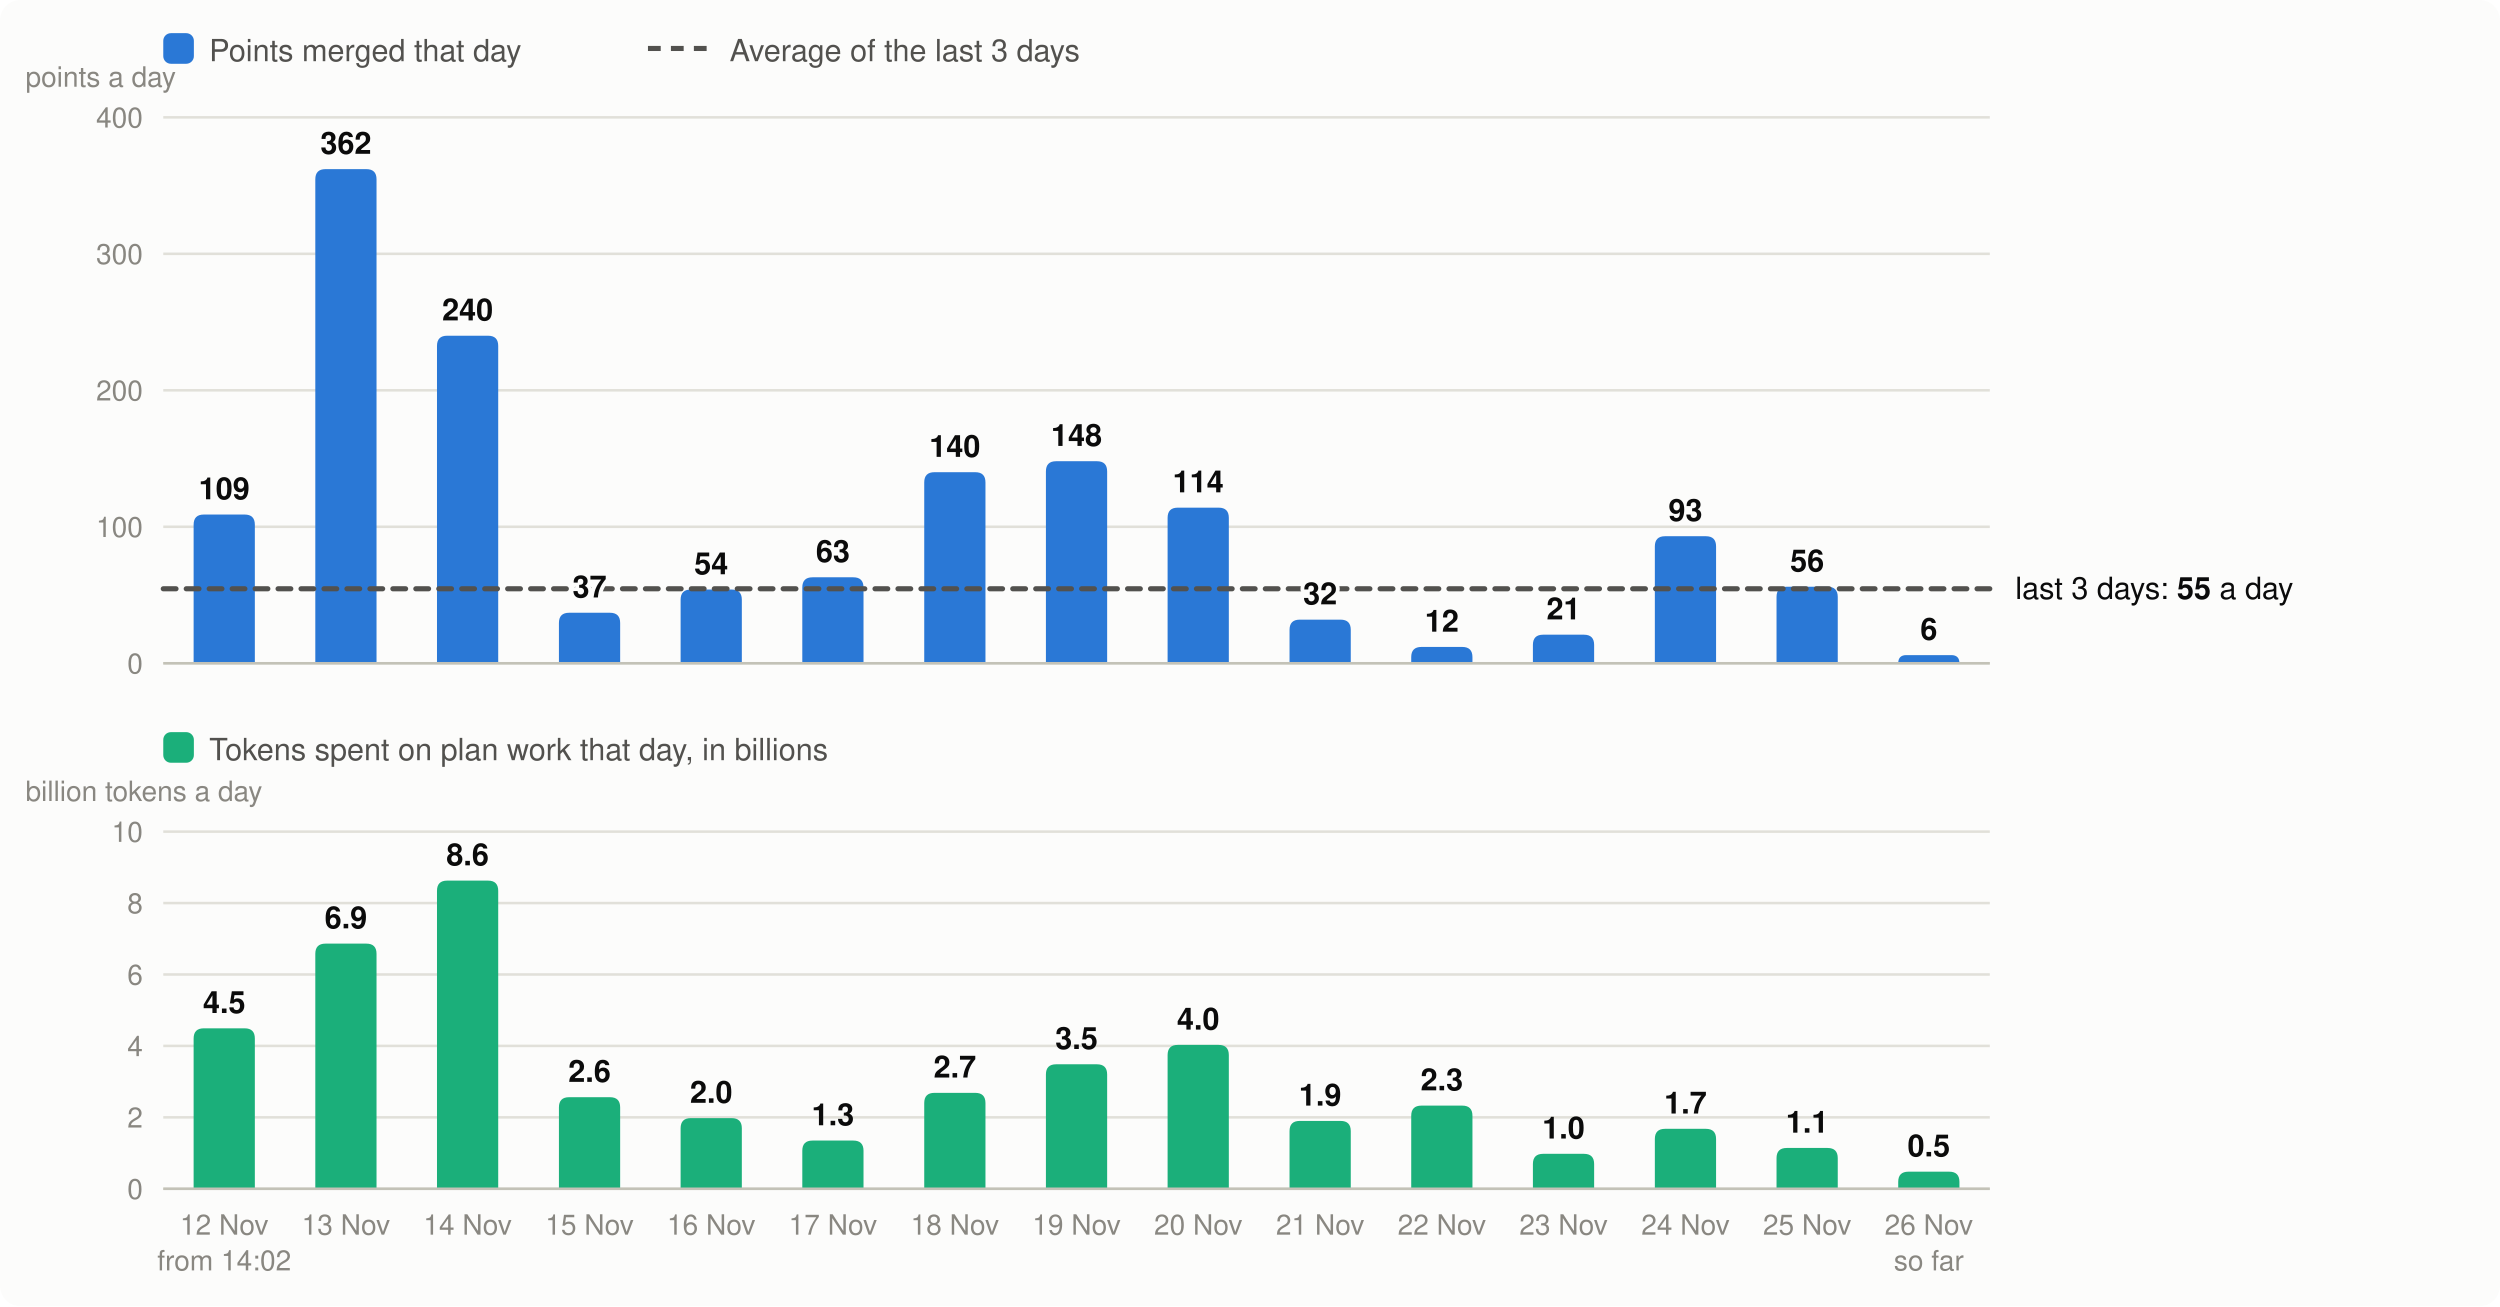
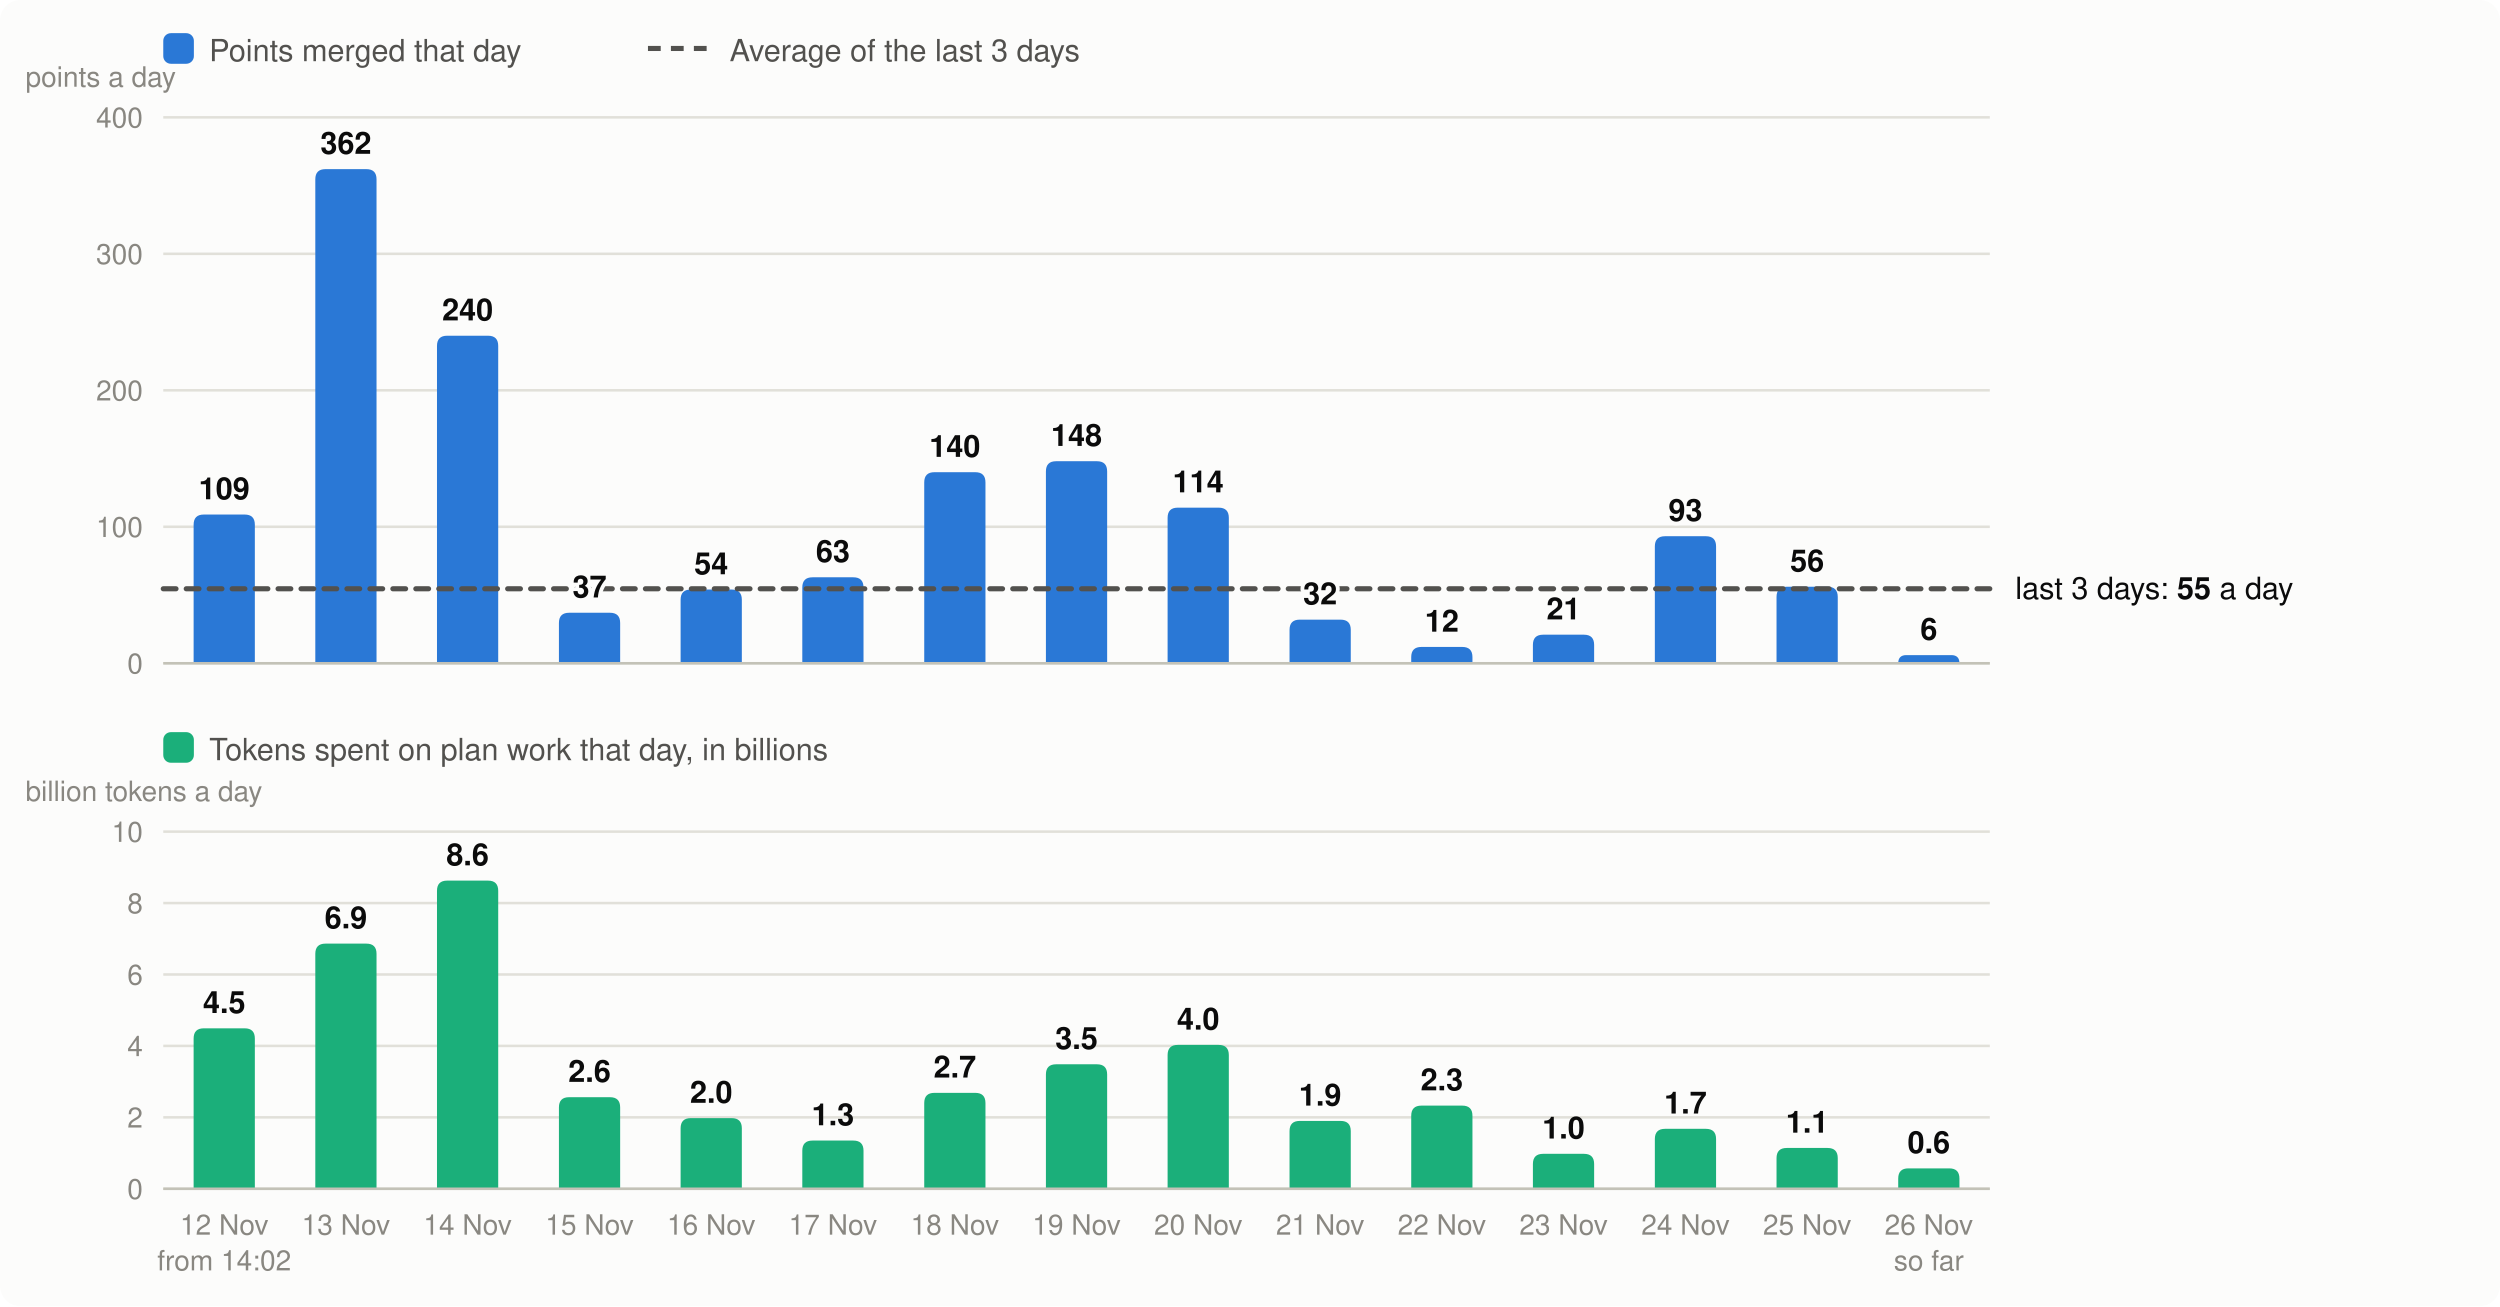
<svg xmlns="http://www.w3.org/2000/svg" viewBox="0 0 980 512" width="980" height="512" font-family="system-ui,-apple-system,Segoe UI,Helvetica,Arial,sans-serif" font-size="13" role="img" aria-label="Velocity: story points merged per day, the 3-day average; below it, the tokens spent on plan work per day">
  <rect width="980" height="512" rx="8" fill="#fcfcfb" />
  <rect x="64" y="13" width="12" height="12" rx="3" fill="#2a78d6" />
  <text x="82" y="24" fill="#52514e" font-size="12">Points merged that day</text>
  <line x1="254" x2="278" y1="19" y2="19" stroke="#52514e" stroke-width="2" stroke-dasharray="5 4" />
  <text x="286" y="24" fill="#52514e" font-size="12">Average of the last 3 days</text>
  <line x1="64" x2="780" y1="260.0" y2="260.0" stroke="#e1e0d9" />
  <text x="56" y="264.0" text-anchor="end" fill="#898781" font-size="11">0</text>
  <line x1="64" x2="780" y1="206.5" y2="206.5" stroke="#e1e0d9" />
  <text x="56" y="210.5" text-anchor="end" fill="#898781" font-size="11">100</text>
  <line x1="64" x2="780" y1="153.0" y2="153.0" stroke="#e1e0d9" />
  <text x="56" y="157.0" text-anchor="end" fill="#898781" font-size="11">200</text>
  <line x1="64" x2="780" y1="99.5" y2="99.5" stroke="#e1e0d9" />
  <text x="56" y="103.5" text-anchor="end" fill="#898781" font-size="11">300</text>
  <line x1="64" x2="780" y1="46.0" y2="46.0" stroke="#e1e0d9" />
  <text x="56" y="50.0" text-anchor="end" fill="#898781" font-size="11">400</text>
  <text x="10" y="34" fill="#898781" font-size="11">points a day</text>
  <path d="M75.9,260.0V205.7Q75.9,201.7 79.9,201.7H95.9Q99.9,201.7 99.9,205.7V260.0Z" fill="#2a78d6" />
  <text x="87.9" y="484" text-anchor="middle" fill="#898781" font-size="11">12 Nov</text>
  <text x="87.9" y="498" text-anchor="middle" fill="#898781" font-size="11">from 14:02</text>
  <path d="M123.6,260.0V70.3Q123.6,66.3 127.6,66.3H143.6Q147.6,66.3 147.6,70.3V260.0Z" fill="#2a78d6" />
  <text x="135.6" y="484" text-anchor="middle" fill="#898781" font-size="11">13 Nov</text>
  <path d="M171.3,260.0V135.6Q171.3,131.6 175.3,131.6H191.3Q195.3,131.6 195.3,135.6V260.0Z" fill="#2a78d6" />
  <text x="183.3" y="484" text-anchor="middle" fill="#898781" font-size="11">14 Nov</text>
  <path d="M219.1,260.0V244.2Q219.1,240.2 223.1,240.2H239.1Q243.1,240.2 243.1,244.2V260.0Z" fill="#2a78d6" />
  <text x="231.1" y="484" text-anchor="middle" fill="#898781" font-size="11">15 Nov</text>
  <path d="M266.8,260.0V235.1Q266.8,231.1 270.8,231.1H286.8Q290.8,231.1 290.8,235.1V260.0Z" fill="#2a78d6" />
  <text x="278.8" y="484" text-anchor="middle" fill="#898781" font-size="11">16 Nov</text>
  <path d="M314.5,260.0V230.3Q314.5,226.3 318.5,226.3H334.5Q338.5,226.3 338.5,230.3V260.0Z" fill="#2a78d6" />
  <text x="326.5" y="484" text-anchor="middle" fill="#898781" font-size="11">17 Nov</text>
  <path d="M362.3,260.0V189.1Q362.3,185.1 366.3,185.1H382.3Q386.3,185.1 386.3,189.1V260.0Z" fill="#2a78d6" />
  <text x="374.3" y="484" text-anchor="middle" fill="#898781" font-size="11">18 Nov</text>
  <path d="M410.0,260.0V184.8Q410.0,180.8 414.0,180.8H430.0Q434.0,180.8 434.0,184.8V260.0Z" fill="#2a78d6" />
  <text x="422.0" y="484" text-anchor="middle" fill="#898781" font-size="11">19 Nov</text>
  <path d="M457.7,260.0V203.0Q457.7,199.0 461.7,199.0H477.7Q481.7,199.0 481.7,203.0V260.0Z" fill="#2a78d6" />
  <text x="469.7" y="484" text-anchor="middle" fill="#898781" font-size="11">20 Nov</text>
  <path d="M505.5,260.0V246.9Q505.5,242.9 509.5,242.9H525.5Q529.5,242.9 529.5,246.9V260.0Z" fill="#2a78d6" />
  <text x="517.5" y="484" text-anchor="middle" fill="#898781" font-size="11">21 Nov</text>
  <path d="M553.2,260.0V257.6Q553.2,253.6 557.2,253.6H573.2Q577.2,253.6 577.2,257.6V260.0Z" fill="#2a78d6" />
  <text x="565.2" y="484" text-anchor="middle" fill="#898781" font-size="11">22 Nov</text>
  <path d="M600.9,260.0V252.8Q600.9,248.8 604.9,248.8H620.9Q624.9,248.8 624.9,252.8V260.0Z" fill="#2a78d6" />
  <text x="612.9" y="484" text-anchor="middle" fill="#898781" font-size="11">23 Nov</text>
  <path d="M648.7,260.0V214.2Q648.7,210.2 652.7,210.2H668.7Q672.7,210.2 672.7,214.2V260.0Z" fill="#2a78d6" />
  <text x="660.7" y="484" text-anchor="middle" fill="#898781" font-size="11">24 Nov</text>
  <path d="M696.4,260.0V234.0Q696.4,230.0 700.4,230.0H716.4Q720.4,230.0 720.4,234.0V260.0Z" fill="#2a78d6" />
  <text x="708.4" y="484" text-anchor="middle" fill="#898781" font-size="11">25 Nov</text>
  <path d="M744.1,260.0V260.0Q744.1,256.8 747.3,256.8H764.9Q768.1,256.8 768.1,260.0V260.0Z" fill="#2a78d6" />
  <text x="756.1" y="484" text-anchor="middle" fill="#898781" font-size="11">26 Nov</text>
  <text x="756.1" y="498" text-anchor="middle" fill="#898781" font-size="11">so far</text>
  <line x1="64" x2="780" y1="260.0" y2="260.0" stroke="#c3c2b7" />
  <rect x="64" y="287" width="12" height="12" rx="3" fill="#1baf7a" />
  <text x="82" y="298" fill="#52514e" font-size="12">Tokens spent on plan work that day, in billions</text>
  <text x="10" y="314" fill="#898781" font-size="11">billion tokens a day</text>
  <line x1="64" x2="780" y1="466.0" y2="466.0" stroke="#e1e0d9" />
  <text x="56" y="470.0" text-anchor="end" fill="#898781" font-size="11">0</text>
  <line x1="64" x2="780" y1="438.0" y2="438.0" stroke="#e1e0d9" />
  <text x="56" y="442.0" text-anchor="end" fill="#898781" font-size="11">2</text>
  <line x1="64" x2="780" y1="410.0" y2="410.0" stroke="#e1e0d9" />
  <text x="56" y="414.0" text-anchor="end" fill="#898781" font-size="11">4</text>
  <line x1="64" x2="780" y1="382.0" y2="382.0" stroke="#e1e0d9" />
  <text x="56" y="386.0" text-anchor="end" fill="#898781" font-size="11">6</text>
  <line x1="64" x2="780" y1="354.0" y2="354.0" stroke="#e1e0d9" />
  <text x="56" y="358.0" text-anchor="end" fill="#898781" font-size="11">8</text>
  <line x1="64" x2="780" y1="326.0" y2="326.0" stroke="#e1e0d9" />
  <text x="56" y="330.0" text-anchor="end" fill="#898781" font-size="11">10</text>
  <path d="M75.9,466.0V407.1Q75.9,403.1 79.9,403.1H95.9Q99.9,403.1 99.9,407.1V466.0Z" fill="#1baf7a" />
  <text x="87.9" y="397.1" text-anchor="middle" fill="#0b0b0b" font-size="12" font-weight="600">4.5</text>
  <path d="M123.6,466.0V373.9Q123.6,369.9 127.6,369.9H143.6Q147.6,369.9 147.6,373.9V466.0Z" fill="#1baf7a" />
  <text x="135.6" y="363.9" text-anchor="middle" fill="#0b0b0b" font-size="12" font-weight="600">6.9</text>
  <path d="M171.3,466.0V349.2Q171.3,345.2 175.3,345.2H191.3Q195.3,345.2 195.3,349.2V466.0Z" fill="#1baf7a" />
  <text x="183.3" y="339.2" text-anchor="middle" fill="#0b0b0b" font-size="12" font-weight="600">8.6</text>
  <path d="M219.1,466.0V434.1Q219.1,430.1 223.1,430.1H239.1Q243.1,430.1 243.1,434.1V466.0Z" fill="#1baf7a" />
  <text x="231.1" y="424.1" text-anchor="middle" fill="#0b0b0b" font-size="12" font-weight="600">2.6</text>
  <path d="M266.8,466.0V442.3Q266.8,438.3 270.8,438.3H286.8Q290.8,438.3 290.8,442.3V466.0Z" fill="#1baf7a" />
  <text x="278.8" y="432.3" text-anchor="middle" fill="#0b0b0b" font-size="12" font-weight="600">2.0</text>
  <path d="M314.5,466.0V451.1Q314.5,447.1 318.5,447.1H334.5Q338.5,447.1 338.5,451.1V466.0Z" fill="#1baf7a" />
  <text x="326.5" y="441.1" text-anchor="middle" fill="#0b0b0b" font-size="12" font-weight="600">1.3</text>
  <path d="M362.3,466.0V432.4Q362.3,428.4 366.3,428.4H382.3Q386.3,428.4 386.3,432.4V466.0Z" fill="#1baf7a" />
  <text x="374.3" y="422.4" text-anchor="middle" fill="#0b0b0b" font-size="12" font-weight="600">2.7</text>
  <path d="M410.0,466.0V421.2Q410.0,417.2 414.0,417.2H430.0Q434.0,417.2 434.0,421.2V466.0Z" fill="#1baf7a" />
  <text x="422.0" y="411.2" text-anchor="middle" fill="#0b0b0b" font-size="12" font-weight="600">3.5</text>
  <path d="M457.7,466.0V413.6Q457.7,409.6 461.7,409.6H477.7Q481.7,409.6 481.7,413.6V466.0Z" fill="#1baf7a" />
  <text x="469.7" y="403.6" text-anchor="middle" fill="#0b0b0b" font-size="12" font-weight="600">4.0</text>
  <path d="M505.5,466.0V443.4Q505.5,439.4 509.5,439.4H525.5Q529.5,439.4 529.5,443.4V466.0Z" fill="#1baf7a" />
  <text x="517.5" y="433.4" text-anchor="middle" fill="#0b0b0b" font-size="12" font-weight="600">1.9</text>
  <path d="M553.2,466.0V437.4Q553.2,433.4 557.2,433.4H573.2Q577.2,433.4 577.2,437.4V466.0Z" fill="#1baf7a" />
  <text x="565.2" y="427.4" text-anchor="middle" fill="#0b0b0b" font-size="12" font-weight="600">2.3</text>
  <path d="M600.9,466.0V456.3Q600.9,452.3 604.9,452.3H620.9Q624.9,452.3 624.9,456.3V466.0Z" fill="#1baf7a" />
  <text x="612.9" y="446.3" text-anchor="middle" fill="#0b0b0b" font-size="12" font-weight="600">1.0</text>
  <path d="M648.7,466.0V446.5Q648.7,442.5 652.7,442.5H668.7Q672.7,442.5 672.7,446.5V466.0Z" fill="#1baf7a" />
  <text x="660.7" y="436.5" text-anchor="middle" fill="#0b0b0b" font-size="12" font-weight="600">1.7</text>
  <path d="M696.4,466.0V454.0Q696.4,450.0 700.4,450.0H716.4Q720.4,450.0 720.4,454.0V466.0Z" fill="#1baf7a" />
  <text x="708.4" y="444.0" text-anchor="middle" fill="#0b0b0b" font-size="12" font-weight="600">1.1</text>
-   <path d="M744.1,466.0V463.3Q744.1,459.3 748.1,459.3H764.1Q768.1,459.3 768.1,463.3V466.0Z" fill="#1baf7a" />
-   <text x="756.1" y="453.3" text-anchor="middle" fill="#0b0b0b" font-size="12" font-weight="600">0.5</text>
+   <path d="M744.1,466.0V462.0Q744.1,458.0 748.1,458.0H764.1Q768.1,458.0 768.1,462.0V466.0Z" fill="#1baf7a" />
+   <text x="756.1" y="452.0" text-anchor="middle" fill="#0b0b0b" font-size="12" font-weight="600">0.6</text>
  <line x1="64" x2="780" y1="466.0" y2="466.0" stroke="#c3c2b7" />
  <line x1="64" x2="780" y1="230.8" y2="230.8" stroke="#52514e" stroke-width="2" stroke-dasharray="5 4" stroke-linecap="round" />
  <text x="790" y="234.8" fill="#0b0b0b" font-size="12">last 3 days: <tspan font-weight="600">55</tspan> a day</text>
  <text x="87.9" y="195.7" text-anchor="middle" fill="#0b0b0b" font-size="12" font-weight="600" stroke="#fcfcfb" stroke-width="3" stroke-linejoin="round" paint-order="stroke">109</text>
  <text x="135.6" y="60.3" text-anchor="middle" fill="#0b0b0b" font-size="12" font-weight="600" stroke="#fcfcfb" stroke-width="3" stroke-linejoin="round" paint-order="stroke">362</text>
  <text x="183.3" y="125.6" text-anchor="middle" fill="#0b0b0b" font-size="12" font-weight="600" stroke="#fcfcfb" stroke-width="3" stroke-linejoin="round" paint-order="stroke">240</text>
  <text x="231.1" y="234.2" text-anchor="middle" fill="#0b0b0b" font-size="12" font-weight="600" stroke="#fcfcfb" stroke-width="3" stroke-linejoin="round" paint-order="stroke">37</text>
  <text x="278.8" y="225.1" text-anchor="middle" fill="#0b0b0b" font-size="12" font-weight="600" stroke="#fcfcfb" stroke-width="3" stroke-linejoin="round" paint-order="stroke">54</text>
  <text x="326.5" y="220.3" text-anchor="middle" fill="#0b0b0b" font-size="12" font-weight="600" stroke="#fcfcfb" stroke-width="3" stroke-linejoin="round" paint-order="stroke">63</text>
  <text x="374.3" y="179.1" text-anchor="middle" fill="#0b0b0b" font-size="12" font-weight="600" stroke="#fcfcfb" stroke-width="3" stroke-linejoin="round" paint-order="stroke">140</text>
  <text x="422.0" y="174.8" text-anchor="middle" fill="#0b0b0b" font-size="12" font-weight="600" stroke="#fcfcfb" stroke-width="3" stroke-linejoin="round" paint-order="stroke">148</text>
  <text x="469.7" y="193.0" text-anchor="middle" fill="#0b0b0b" font-size="12" font-weight="600" stroke="#fcfcfb" stroke-width="3" stroke-linejoin="round" paint-order="stroke">114</text>
  <text x="517.5" y="236.9" text-anchor="middle" fill="#0b0b0b" font-size="12" font-weight="600" stroke="#fcfcfb" stroke-width="3" stroke-linejoin="round" paint-order="stroke">32</text>
  <text x="565.2" y="247.6" text-anchor="middle" fill="#0b0b0b" font-size="12" font-weight="600" stroke="#fcfcfb" stroke-width="3" stroke-linejoin="round" paint-order="stroke">12</text>
  <text x="612.9" y="242.8" text-anchor="middle" fill="#0b0b0b" font-size="12" font-weight="600" stroke="#fcfcfb" stroke-width="3" stroke-linejoin="round" paint-order="stroke">21</text>
  <text x="660.7" y="204.2" text-anchor="middle" fill="#0b0b0b" font-size="12" font-weight="600" stroke="#fcfcfb" stroke-width="3" stroke-linejoin="round" paint-order="stroke">93</text>
  <text x="708.4" y="224.0" text-anchor="middle" fill="#0b0b0b" font-size="12" font-weight="600" stroke="#fcfcfb" stroke-width="3" stroke-linejoin="round" paint-order="stroke">56</text>
  <text x="756.1" y="250.8" text-anchor="middle" fill="#0b0b0b" font-size="12" font-weight="600" stroke="#fcfcfb" stroke-width="3" stroke-linejoin="round" paint-order="stroke">6</text>
</svg>
